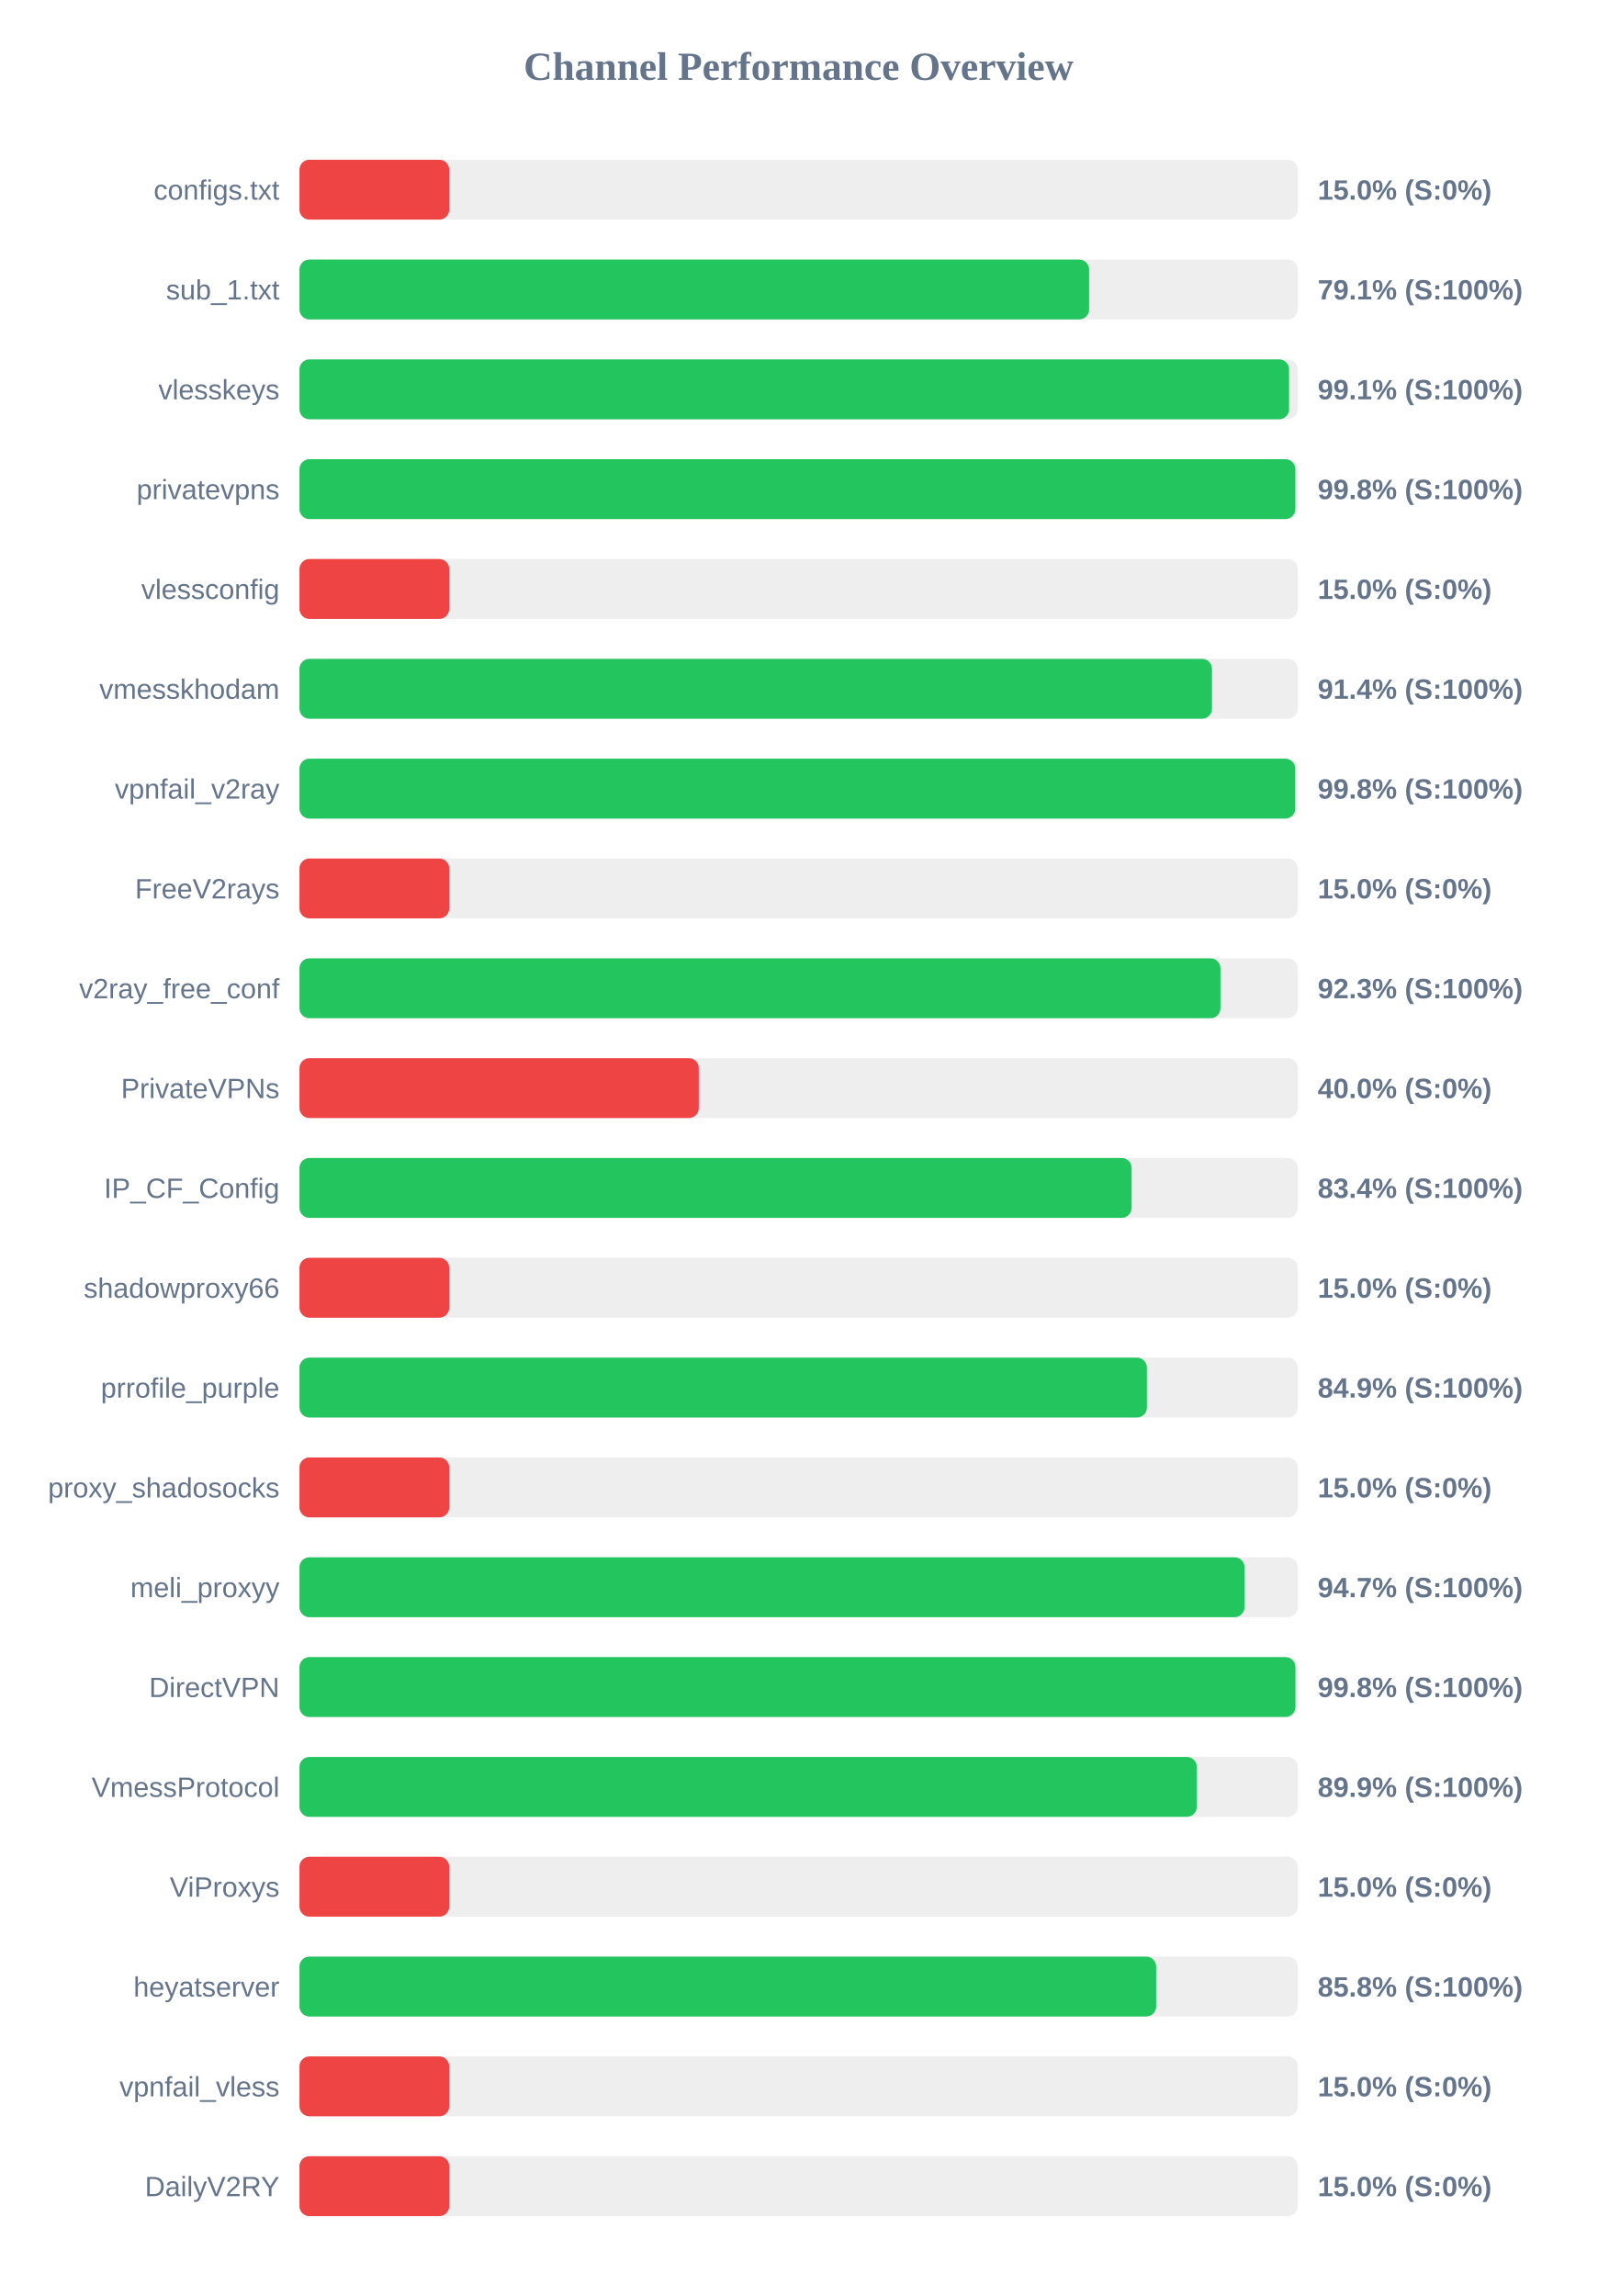
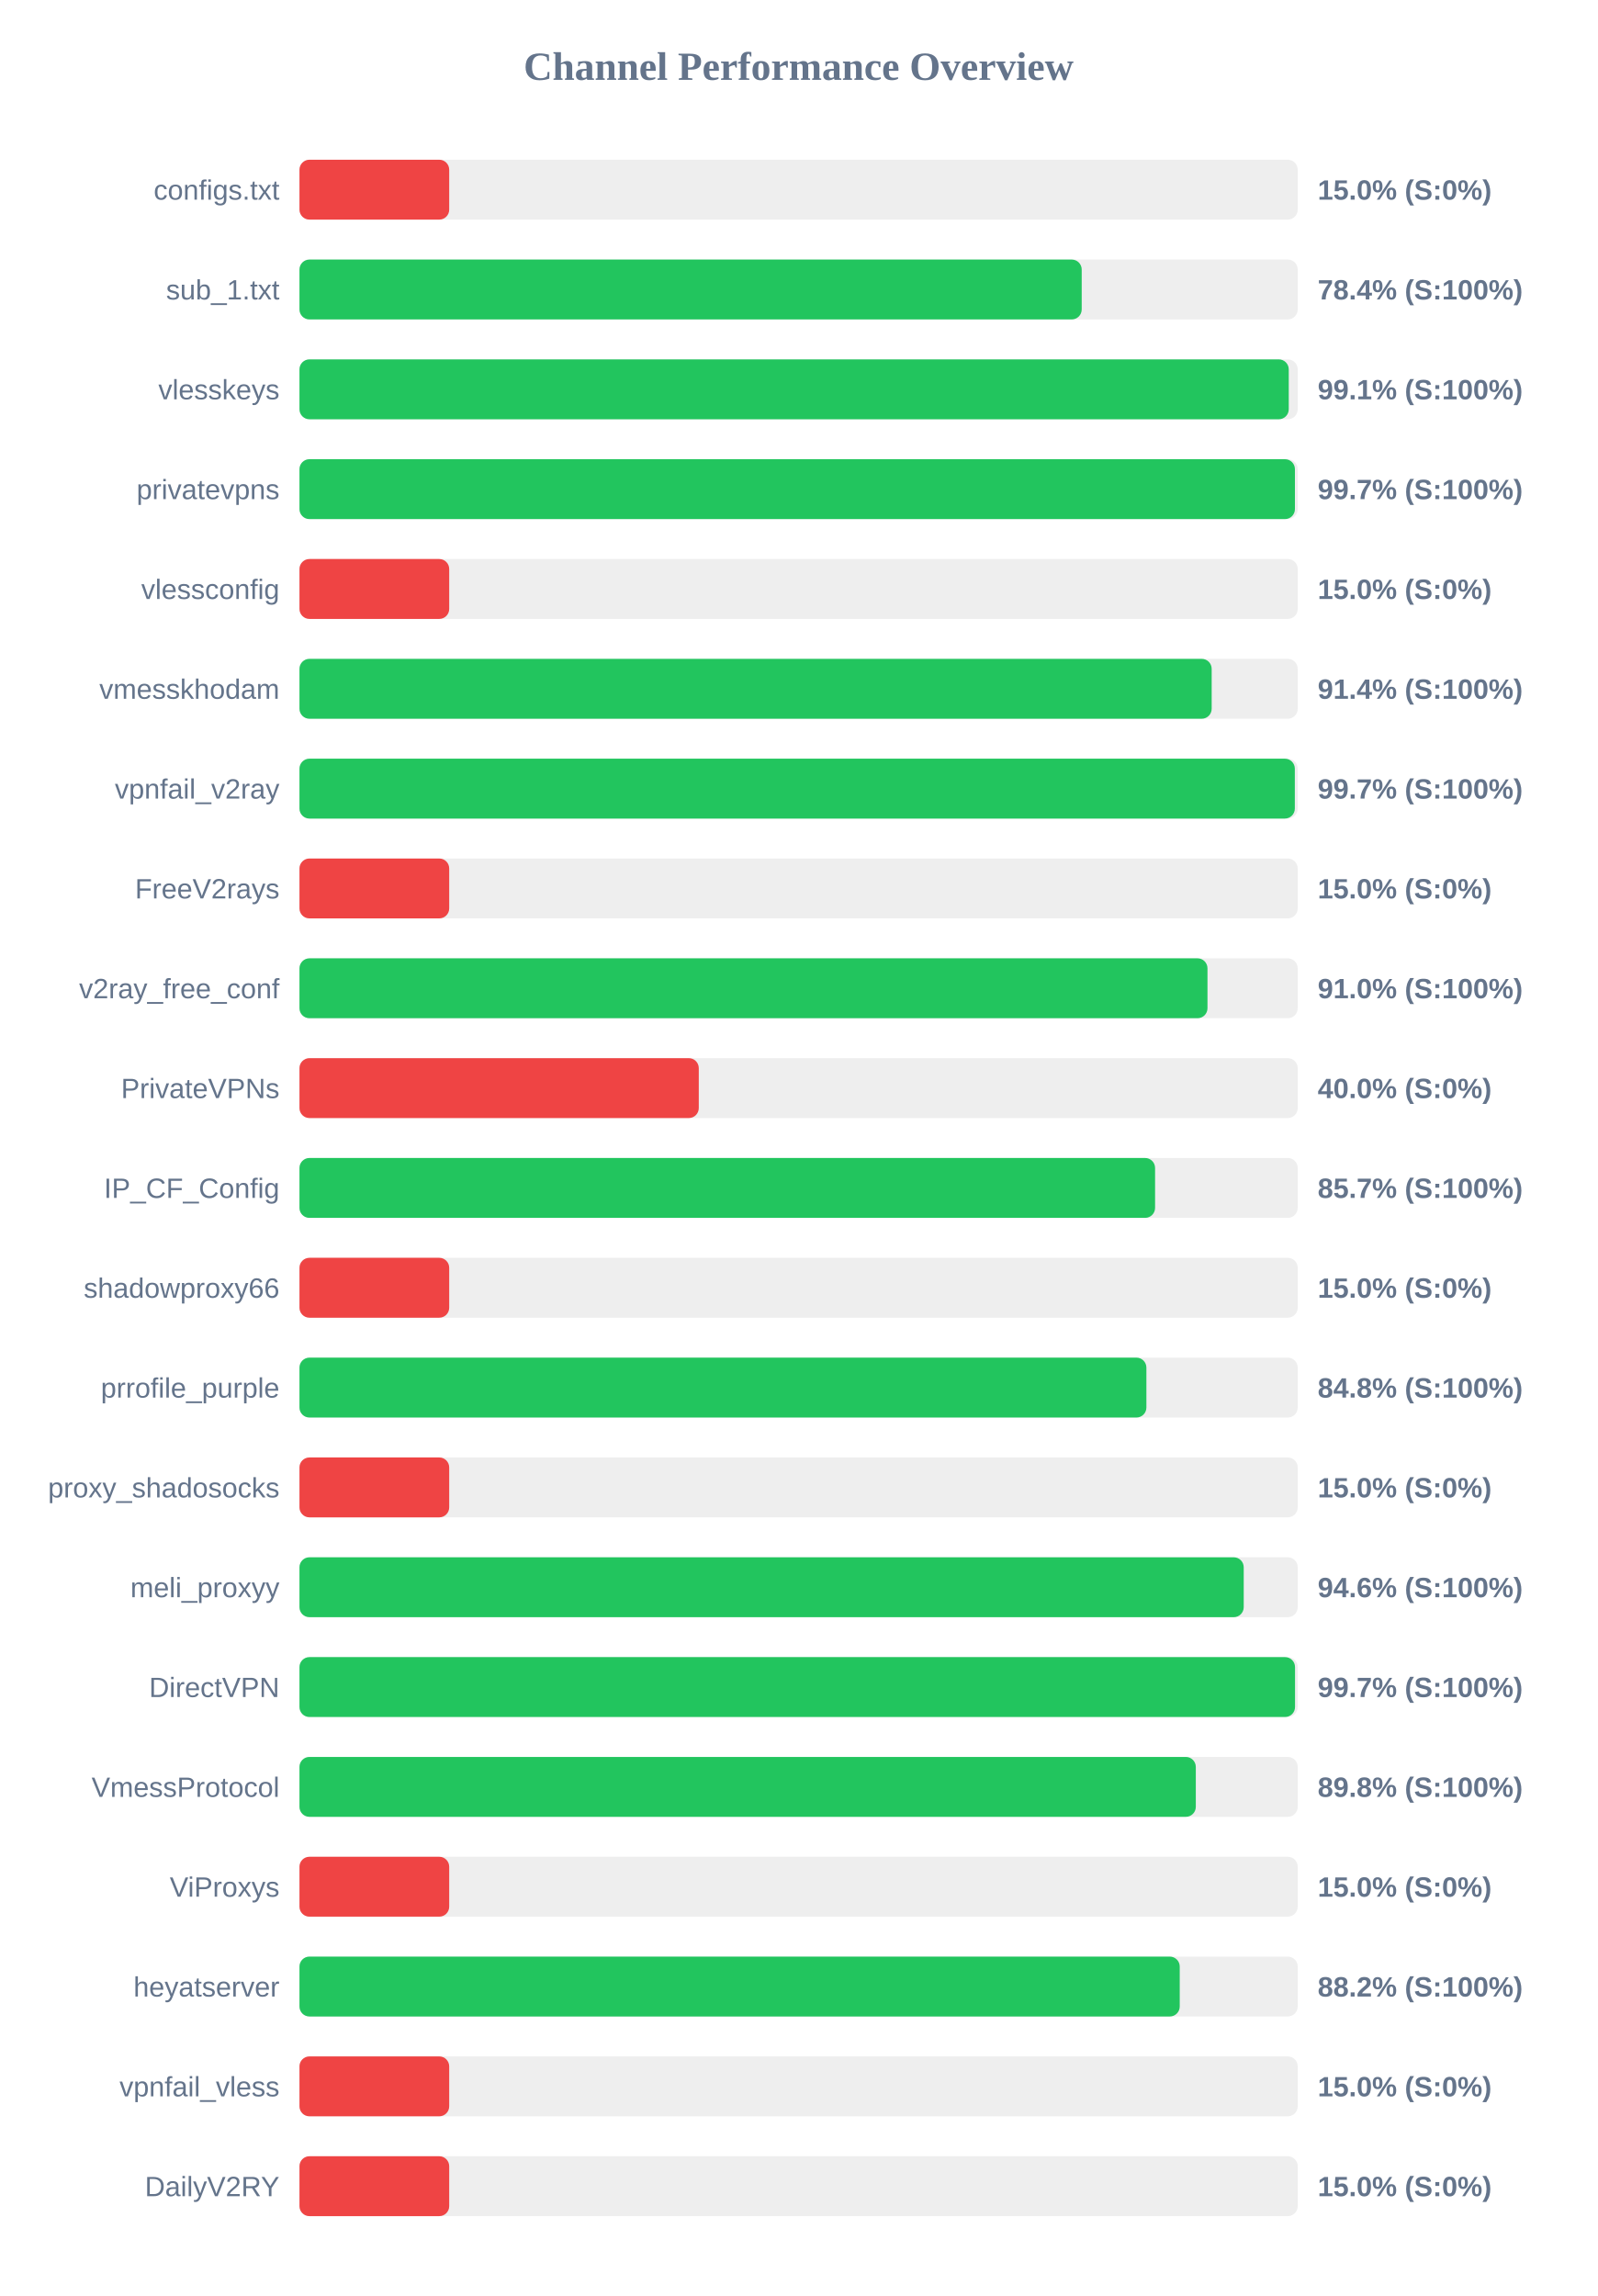
<svg xmlns="http://www.w3.org/2000/svg" width="800" height="1150" version="1.1">
  <style>
        .row { font: 14px Arial; fill: #64748b; }
        .score { font: bold 14px Arial; fill: #64748b; }
    </style>
  <text x="400" y="40" text-anchor="middle" font-size="20px" font-weight="bold" fill="#64748b">Channel Performance Overview</text>
  <rect x="150" y="80" width="500" height="30" fill="#eee" rx="5" />
  <rect x="150" y="80" width="75.0" height="30" fill="#ef4444" rx="5" />
  <text x="140" y="100" text-anchor="end" class="row">configs.txt</text>
  <text x="660" y="100" text-anchor="start" class="score">15.0% (S:0%)</text>
  <rect x="150" y="130" width="500" height="30" fill="#eee" rx="5" />
-   <rect x="150" y="130" width="395.5" height="30" fill="#22c55e" rx="5" />
+   <rect x="150" y="130" width="391.8" height="30" fill="#22c55e" rx="5" />
  <text x="140" y="150" text-anchor="end" class="row">sub_1.txt</text>
-   <text x="660" y="150" text-anchor="start" class="score">79.1% (S:100%)</text>
+   <text x="660" y="150" text-anchor="start" class="score">78.4% (S:100%)</text>
  <rect x="150" y="180" width="500" height="30" fill="#eee" rx="5" />
-   <rect x="150" y="180" width="495.65" height="30" fill="#22c55e" rx="5" />
+   <rect x="150" y="180" width="495.5" height="30" fill="#22c55e" rx="5" />
  <text x="140" y="200" text-anchor="end" class="row">vlesskeys</text>
  <text x="660" y="200" text-anchor="start" class="score">99.1% (S:100%)</text>
  <rect x="150" y="230" width="500" height="30" fill="#eee" rx="5" />
-   <rect x="150" y="230" width="498.8" height="30" fill="#22c55e" rx="5" />
+   <rect x="150" y="230" width="498.6" height="30" fill="#22c55e" rx="5" />
  <text x="140" y="250" text-anchor="end" class="row">privatevpns</text>
-   <text x="660" y="250" text-anchor="start" class="score">99.8% (S:100%)</text>
+   <text x="660" y="250" text-anchor="start" class="score">99.7% (S:100%)</text>
  <rect x="150" y="280" width="500" height="30" fill="#eee" rx="5" />
  <rect x="150" y="280" width="75.0" height="30" fill="#ef4444" rx="5" />
  <text x="140" y="300" text-anchor="end" class="row">vlessconfig</text>
  <text x="660" y="300" text-anchor="start" class="score">15.0% (S:0%)</text>
  <rect x="150" y="330" width="500" height="30" fill="#eee" rx="5" />
-   <rect x="150" y="330" width="457.05" height="30" fill="#22c55e" rx="5" />
+   <rect x="150" y="330" width="456.9" height="30" fill="#22c55e" rx="5" />
  <text x="140" y="350" text-anchor="end" class="row">vmesskhodam</text>
  <text x="660" y="350" text-anchor="start" class="score">91.4% (S:100%)</text>
  <rect x="150" y="380" width="500" height="30" fill="#eee" rx="5" />
-   <rect x="150" y="380" width="498.75" height="30" fill="#22c55e" rx="5" />
+   <rect x="150" y="380" width="498.55" height="30" fill="#22c55e" rx="5" />
  <text x="140" y="400" text-anchor="end" class="row">vpnfail_v2ray</text>
-   <text x="660" y="400" text-anchor="start" class="score">99.8% (S:100%)</text>
+   <text x="660" y="400" text-anchor="start" class="score">99.7% (S:100%)</text>
  <rect x="150" y="430" width="500" height="30" fill="#eee" rx="5" />
  <rect x="150" y="430" width="75.0" height="30" fill="#ef4444" rx="5" />
  <text x="140" y="450" text-anchor="end" class="row">FreeV2rays</text>
  <text x="660" y="450" text-anchor="start" class="score">15.0% (S:0%)</text>
  <rect x="150" y="480" width="500" height="30" fill="#eee" rx="5" />
-   <rect x="150" y="480" width="461.3" height="30" fill="#22c55e" rx="5" />
+   <rect x="150" y="480" width="454.8" height="30" fill="#22c55e" rx="5" />
  <text x="140" y="500" text-anchor="end" class="row">v2ray_free_conf</text>
-   <text x="660" y="500" text-anchor="start" class="score">92.3% (S:100%)</text>
+   <text x="660" y="500" text-anchor="start" class="score">91.0% (S:100%)</text>
  <rect x="150" y="530" width="500" height="30" fill="#eee" rx="5" />
  <rect x="150" y="530" width="200.0" height="30" fill="#ef4444" rx="5" />
  <text x="140" y="550" text-anchor="end" class="row">PrivateVPNs</text>
  <text x="660" y="550" text-anchor="start" class="score">40.0% (S:0%)</text>
  <rect x="150" y="580" width="500" height="30" fill="#eee" rx="5" />
-   <rect x="150" y="580" width="416.8" height="30" fill="#22c55e" rx="5" />
+   <rect x="150" y="580" width="428.55" height="30" fill="#22c55e" rx="5" />
  <text x="140" y="600" text-anchor="end" class="row">IP_CF_Config</text>
-   <text x="660" y="600" text-anchor="start" class="score">83.4% (S:100%)</text>
+   <text x="660" y="600" text-anchor="start" class="score">85.7% (S:100%)</text>
  <rect x="150" y="630" width="500" height="30" fill="#eee" rx="5" />
  <rect x="150" y="630" width="75.0" height="30" fill="#ef4444" rx="5" />
  <text x="140" y="650" text-anchor="end" class="row">shadowproxy66</text>
  <text x="660" y="650" text-anchor="start" class="score">15.0% (S:0%)</text>
  <rect x="150" y="680" width="500" height="30" fill="#eee" rx="5" />
-   <rect x="150" y="680" width="424.45" height="30" fill="#22c55e" rx="5" />
+   <rect x="150" y="680" width="424.2" height="30" fill="#22c55e" rx="5" />
  <text x="140" y="700" text-anchor="end" class="row">prrofile_purple</text>
-   <text x="660" y="700" text-anchor="start" class="score">84.9% (S:100%)</text>
+   <text x="660" y="700" text-anchor="start" class="score">84.8% (S:100%)</text>
  <rect x="150" y="730" width="500" height="30" fill="#eee" rx="5" />
  <rect x="150" y="730" width="75.0" height="30" fill="#ef4444" rx="5" />
  <text x="140" y="750" text-anchor="end" class="row">proxy_shadosocks</text>
  <text x="660" y="750" text-anchor="start" class="score">15.0% (S:0%)</text>
  <rect x="150" y="780" width="500" height="30" fill="#eee" rx="5" />
-   <rect x="150" y="780" width="473.35" height="30" fill="#22c55e" rx="5" />
+   <rect x="150" y="780" width="472.95" height="30" fill="#22c55e" rx="5" />
  <text x="140" y="800" text-anchor="end" class="row">meli_proxyy</text>
-   <text x="660" y="800" text-anchor="start" class="score">94.7% (S:100%)</text>
+   <text x="660" y="800" text-anchor="start" class="score">94.6% (S:100%)</text>
  <rect x="150" y="830" width="500" height="30" fill="#eee" rx="5" />
-   <rect x="150" y="830" width="498.85" height="30" fill="#22c55e" rx="5" />
+   <rect x="150" y="830" width="498.65" height="30" fill="#22c55e" rx="5" />
  <text x="140" y="850" text-anchor="end" class="row">DirectVPN</text>
-   <text x="660" y="850" text-anchor="start" class="score">99.8% (S:100%)</text>
+   <text x="660" y="850" text-anchor="start" class="score">99.7% (S:100%)</text>
  <rect x="150" y="880" width="500" height="30" fill="#eee" rx="5" />
-   <rect x="150" y="880" width="449.45" height="30" fill="#22c55e" rx="5" />
+   <rect x="150" y="880" width="448.95" height="30" fill="#22c55e" rx="5" />
  <text x="140" y="900" text-anchor="end" class="row">VmessProtocol</text>
-   <text x="660" y="900" text-anchor="start" class="score">89.9% (S:100%)</text>
+   <text x="660" y="900" text-anchor="start" class="score">89.8% (S:100%)</text>
  <rect x="150" y="930" width="500" height="30" fill="#eee" rx="5" />
  <rect x="150" y="930" width="75.0" height="30" fill="#ef4444" rx="5" />
  <text x="140" y="950" text-anchor="end" class="row">ViProxys</text>
  <text x="660" y="950" text-anchor="start" class="score">15.0% (S:0%)</text>
  <rect x="150" y="980" width="500" height="30" fill="#eee" rx="5" />
-   <rect x="150" y="980" width="429.1" height="30" fill="#22c55e" rx="5" />
+   <rect x="150" y="980" width="440.9" height="30" fill="#22c55e" rx="5" />
  <text x="140" y="1000" text-anchor="end" class="row">heyatserver</text>
-   <text x="660" y="1000" text-anchor="start" class="score">85.8% (S:100%)</text>
+   <text x="660" y="1000" text-anchor="start" class="score">88.2% (S:100%)</text>
  <rect x="150" y="1030" width="500" height="30" fill="#eee" rx="5" />
  <rect x="150" y="1030" width="75.0" height="30" fill="#ef4444" rx="5" />
  <text x="140" y="1050" text-anchor="end" class="row">vpnfail_vless</text>
  <text x="660" y="1050" text-anchor="start" class="score">15.0% (S:0%)</text>
  <rect x="150" y="1080" width="500" height="30" fill="#eee" rx="5" />
  <rect x="150" y="1080" width="75.0" height="30" fill="#ef4444" rx="5" />
  <text x="140" y="1100" text-anchor="end" class="row">DailyV2RY</text>
  <text x="660" y="1100" text-anchor="start" class="score">15.0% (S:0%)</text>
</svg>
